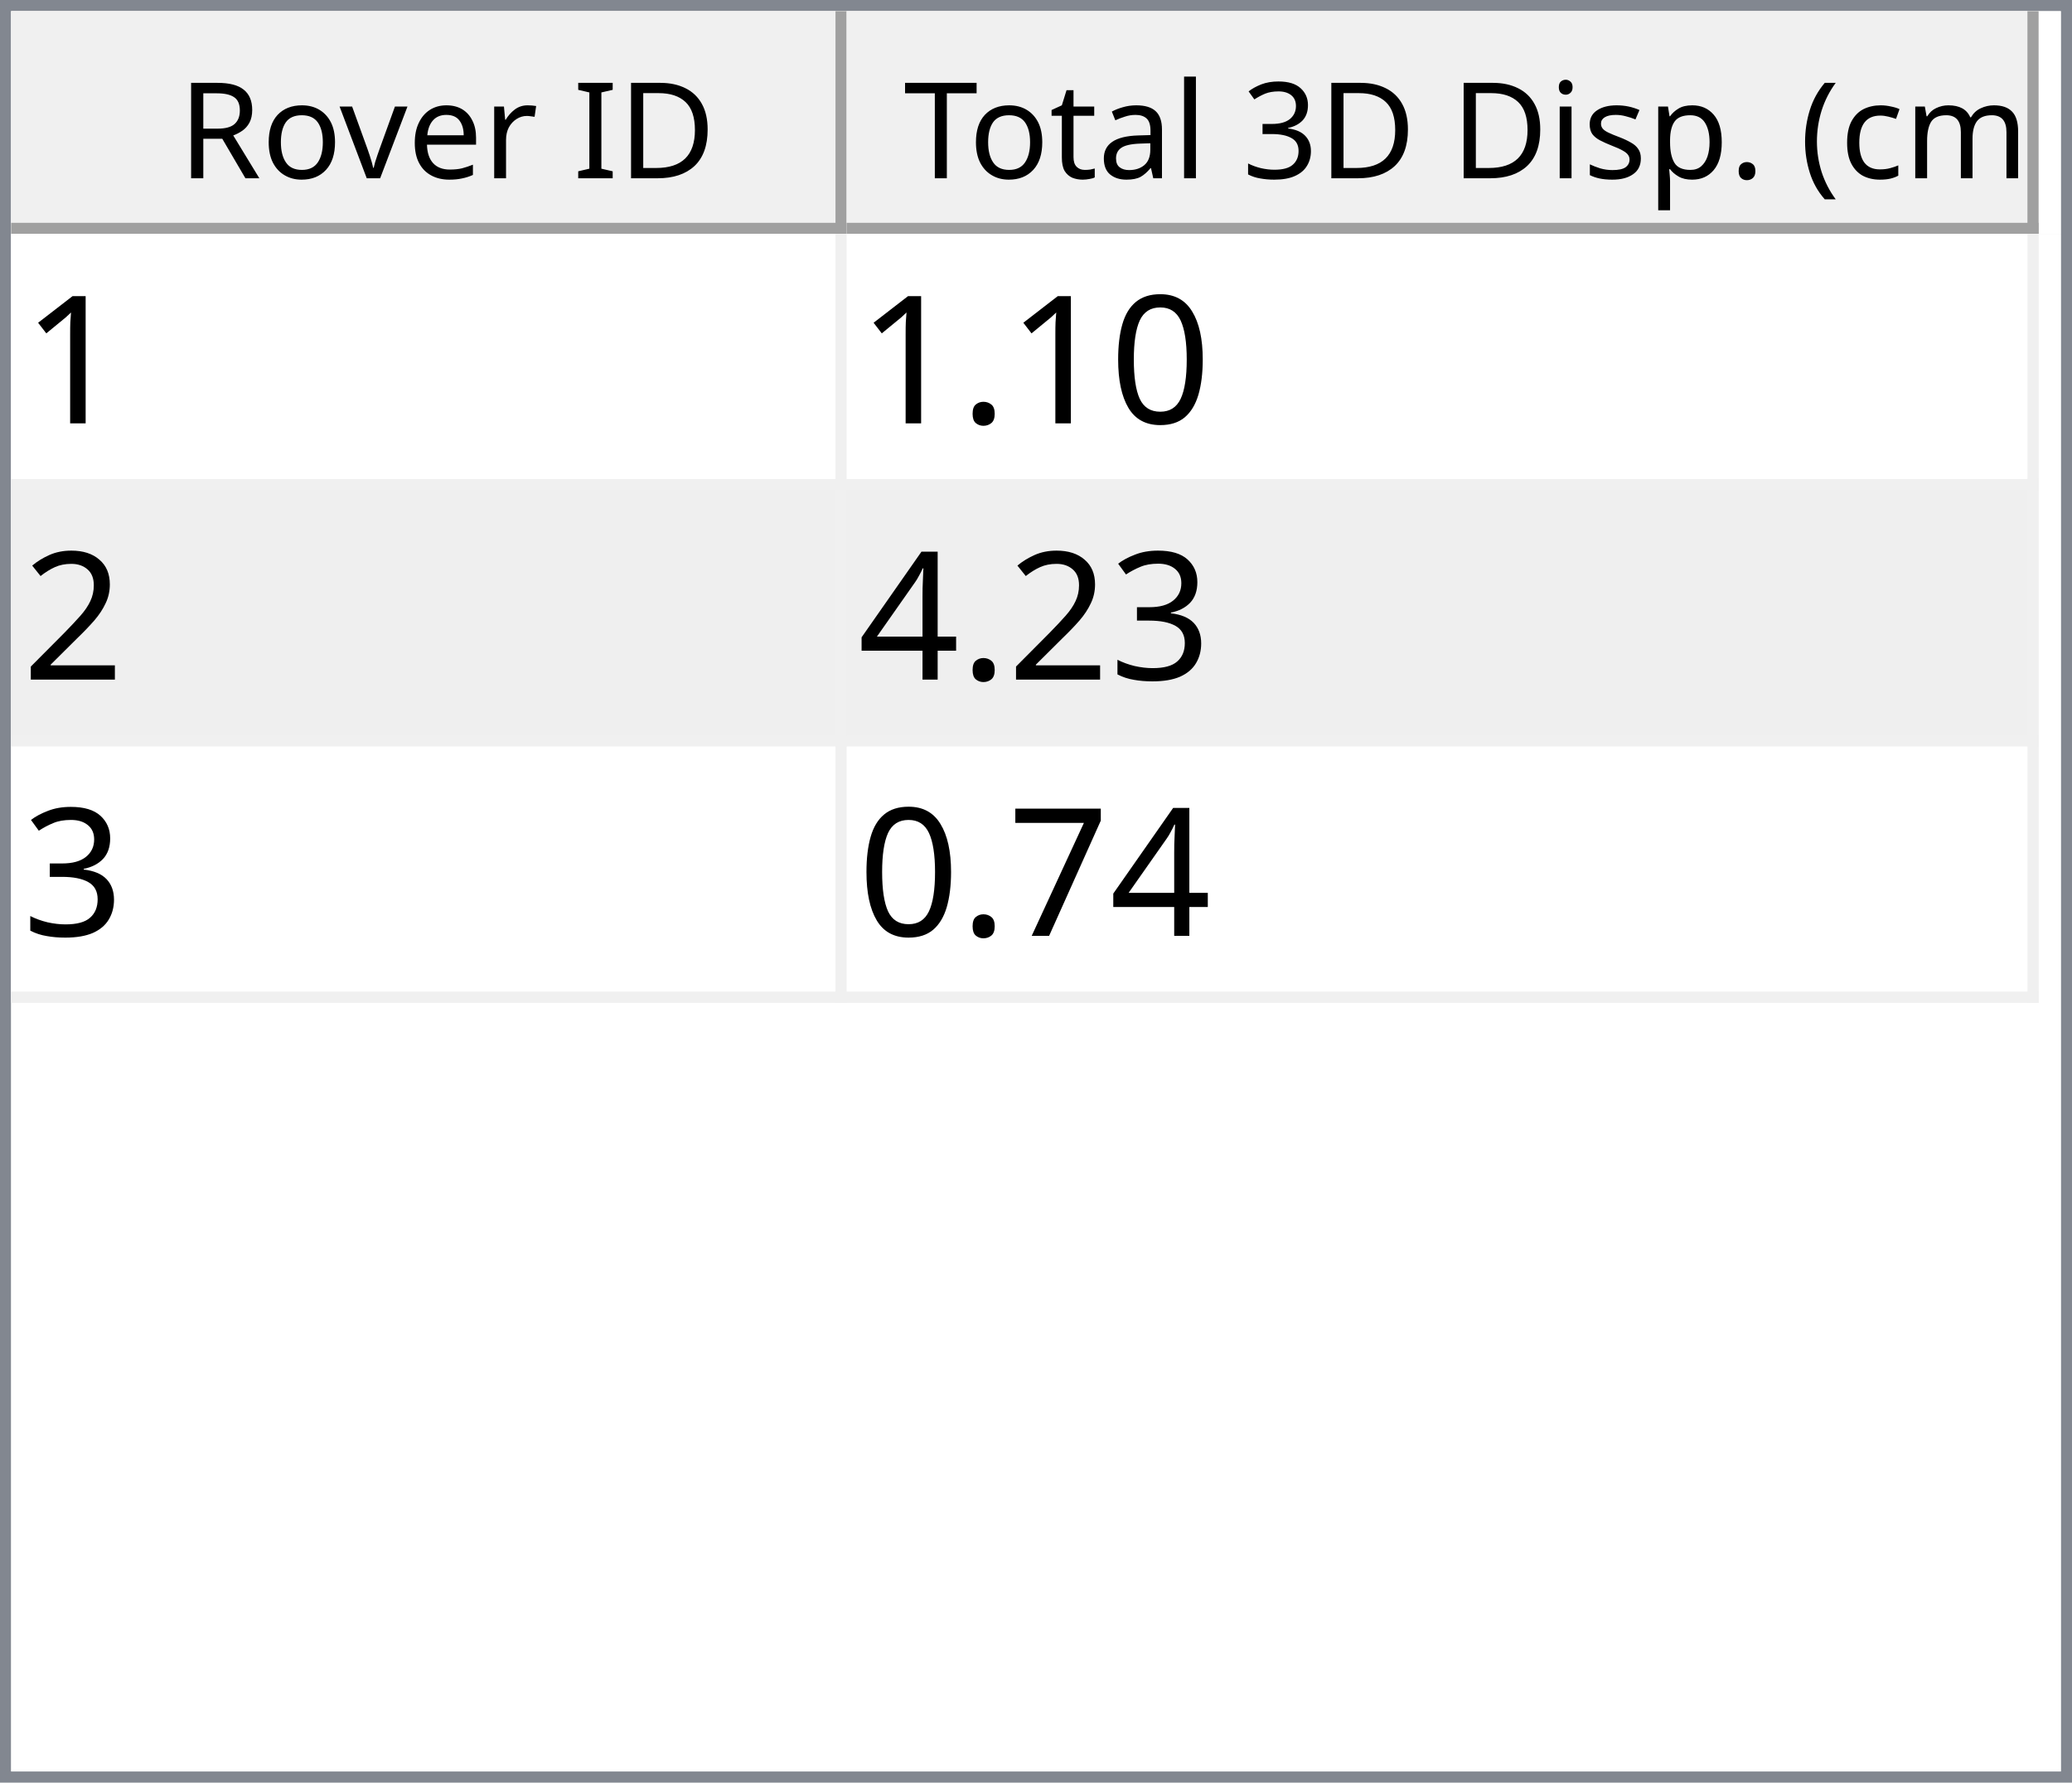
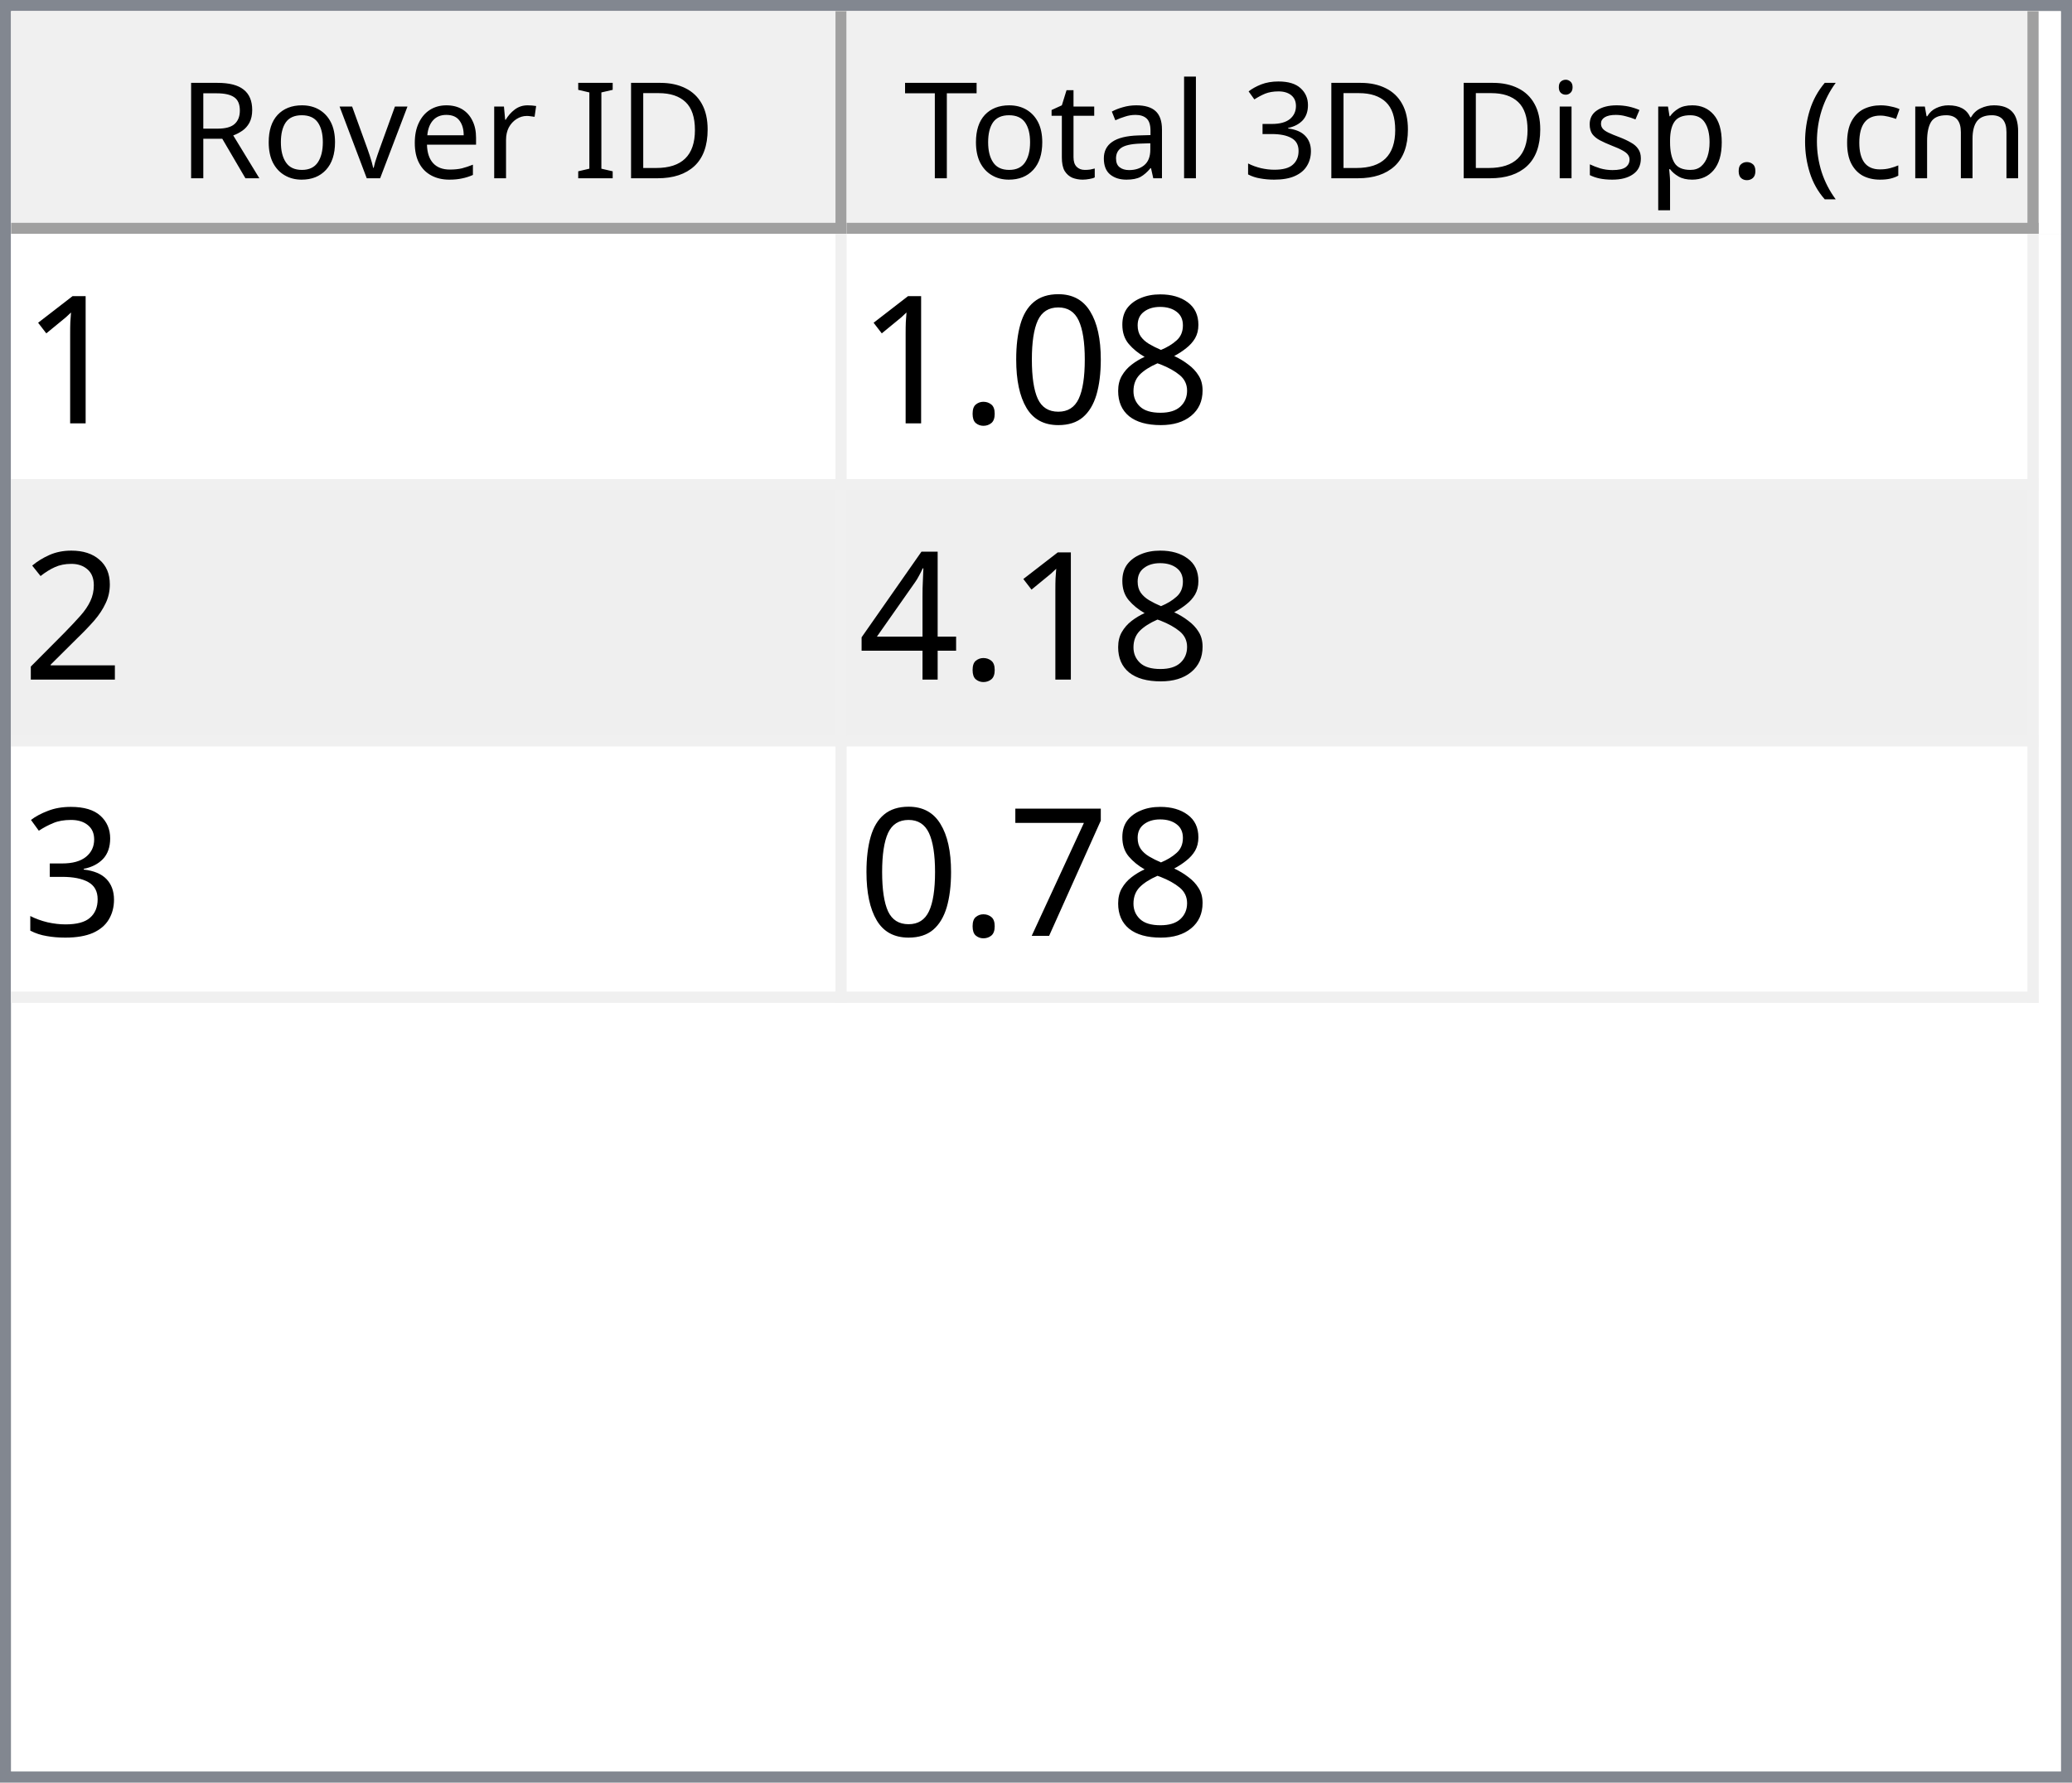
<svg xmlns="http://www.w3.org/2000/svg" style="fill-opacity:1; color-rendering:auto; color-interpolation:auto; text-rendering:auto; stroke:black; stroke-linecap:square; stroke-miterlimit:10; shape-rendering:auto; stroke-opacity:1; fill:black; stroke-dasharray:none; font-weight:normal; stroke-width:1; font-family:'Dialog'; font-style:normal; stroke-linejoin:miter; font-size:12px; stroke-dashoffset:0; image-rendering:auto;" width="186" height="160">
  <defs id="genericDefs" />
  <g>
    <defs id="defs1">
      <clipPath clipPathUnits="userSpaceOnUse" id="clipPath1">
        <path d="M0 0 L186 0 L186 160 L0 160 L0 0 Z" />
      </clipPath>
      <clipPath clipPathUnits="userSpaceOnUse" id="clipPath2">
        <path d="M0 0 L0 160 L186 160 L186 0 Z" />
      </clipPath>
      <clipPath clipPathUnits="userSpaceOnUse" id="clipPath3">
        <path d="M0 0 L0 20 L184 20 L184 0 Z" />
      </clipPath>
      <clipPath clipPathUnits="userSpaceOnUse" id="clipPath4">
        <path d="M0 0 L0 20 L75 20 L75 0 Z" />
      </clipPath>
      <clipPath clipPathUnits="userSpaceOnUse" id="clipPath5">
        <path d="M1 1 L1 19 L74 19 L74 1 Z" />
      </clipPath>
      <clipPath clipPathUnits="userSpaceOnUse" id="clipPath6">
        <path d="M0 0 L0 18 L73 18 L73 0 Z" />
      </clipPath>
      <clipPath clipPathUnits="userSpaceOnUse" id="clipPath7">
        <path d="M-0.5 -0.5 L-0.5 19.5 L74.5 19.5 L74.5 -0.5 Z" />
      </clipPath>
      <clipPath clipPathUnits="userSpaceOnUse" id="clipPath8">
        <path d="M0 0 L0 20 L107 20 L107 0 Z" />
      </clipPath>
      <clipPath clipPathUnits="userSpaceOnUse" id="clipPath9">
        <path d="M1 1 L1 19 L106 19 L106 1 Z" />
      </clipPath>
      <clipPath clipPathUnits="userSpaceOnUse" id="clipPath10">
        <path d="M0 0 L0 18 L105 18 L105 0 Z" />
      </clipPath>
      <clipPath clipPathUnits="userSpaceOnUse" id="clipPath11">
        <path d="M-0.5 -0.5 L-0.5 19.5 L106.5 19.5 L106.5 -0.5 Z" />
      </clipPath>
      <clipPath clipPathUnits="userSpaceOnUse" id="clipPath12">
        <path d="M0 0 L0 138 L184 138 L184 0 Z" />
      </clipPath>
      <clipPath clipPathUnits="userSpaceOnUse" id="clipPath13">
        <path d="M0 0 L0 69 L182 69 L182 0 Z" />
      </clipPath>
      <clipPath clipPathUnits="userSpaceOnUse" id="clipPath14">
        <path d="M-0.5 -0.5 L-0.5 68.5 L181.5 68.5 L181.5 -0.5 Z" />
      </clipPath>
      <clipPath clipPathUnits="userSpaceOnUse" id="clipPath15">
        <path d="M0 0 L0 22 L74 22 L74 0 Z" />
      </clipPath>
      <clipPath clipPathUnits="userSpaceOnUse" id="clipPath16">
        <path d="M0 0 L0 22 L106 22 L106 0 Z" />
      </clipPath>
      <font horiz-adv-x="64.551" id="font1">
        <font-face ascent="107.91" descent="25.098" units-per-em="100" style="font-style:normal; font-family:Segoe UI; font-weight:normal;" />
        <missing-glyph horiz-adv-x="64.551" d="M8.109 0 L8.109 68.266 L56.453 68.266 L56.453 0 L8.109 0 ZM15.328 7.234 L49.219 7.234 L49.219 61.031 L15.328 61.031 L15.328 7.234 Z" />
        <glyph unicode="D" horiz-adv-x="70.117" d="M9.188 0 L9.188 70.016 L28.516 70.016 Q65.531 70.016 65.531 35.891 Q65.531 19.672 55.25 9.836 Q44.969 0 27.734 0 L9.188 0 ZM17.391 62.594 L17.391 7.422 L27.828 7.422 Q41.609 7.422 49.273 14.797 Q56.938 22.172 56.938 35.688 Q56.938 62.594 28.328 62.594 L17.391 62.594 Z" />
        <glyph unicode="I" horiz-adv-x="26.611" d="M17.391 0 L9.188 0 L9.188 70.016 L17.391 70.016 L17.391 0 Z" />
        <glyph unicode=" " horiz-adv-x="27.393" d="" />
        <glyph unicode="r" horiz-adv-x="34.766" d="M34.188 41.891 Q32.078 43.5 28.125 43.5 Q23 43.5 19.555 38.672 Q16.109 33.844 16.109 25.484 L16.109 0 L8.109 0 L8.109 50 L16.109 50 L16.109 39.703 L16.312 39.703 Q18.016 44.969 21.531 47.922 Q25.047 50.875 29.391 50.875 Q32.516 50.875 34.188 50.203 L34.188 41.891 Z" />
        <glyph unicode="e" horiz-adv-x="52.295" d="M48.297 23 L12.984 23 Q13.188 14.656 17.484 10.109 Q21.781 5.562 29.297 5.562 Q37.75 5.562 44.828 11.141 L44.828 3.609 Q38.234 -1.172 27.391 -1.172 Q16.797 -1.172 10.742 5.641 Q4.688 12.453 4.688 24.812 Q4.688 36.469 11.305 43.82 Q17.922 51.172 27.734 51.172 Q37.547 51.172 42.922 44.828 Q48.297 38.484 48.297 27.203 L48.297 23 ZM40.094 29.781 Q40.047 36.719 36.75 40.578 Q33.453 44.438 27.594 44.438 Q21.922 44.438 17.969 40.383 Q14.016 36.328 13.094 29.781 L40.094 29.781 Z" />
        <glyph unicode="v" horiz-adv-x="47.9" d="M47.406 50 L27.484 0 L19.625 0 L0.688 50 L9.469 50 L22.172 13.672 Q23.578 9.672 23.922 6.688 L24.125 6.688 Q24.609 10.453 25.688 13.484 L38.969 50 L47.406 50 Z" />
        <glyph unicode="o" horiz-adv-x="58.594" d="M29 -1.172 Q17.922 -1.172 11.305 5.836 Q4.688 12.844 4.688 24.422 Q4.688 37.016 11.57 44.094 Q18.453 51.172 30.172 51.172 Q41.359 51.172 47.633 44.289 Q53.906 37.406 53.906 25.203 Q53.906 13.234 47.141 6.031 Q40.375 -1.172 29 -1.172 ZM29.594 44.438 Q21.875 44.438 17.383 39.188 Q12.891 33.938 12.891 24.703 Q12.891 15.828 17.43 10.695 Q21.969 5.562 29.594 5.562 Q37.359 5.562 41.531 10.594 Q45.703 15.625 45.703 24.906 Q45.703 34.281 41.531 39.359 Q37.359 44.438 29.594 44.438 Z" />
        <glyph unicode="R" horiz-adv-x="59.814" d="M59.375 0 L49.609 0 L37.891 19.625 Q36.281 22.359 34.766 24.289 Q33.25 26.219 31.664 27.438 Q30.078 28.656 28.25 29.219 Q26.422 29.781 24.125 29.781 L17.391 29.781 L17.391 0 L9.188 0 L9.188 70.016 L30.078 70.016 Q34.672 70.016 38.555 68.867 Q42.438 67.719 45.289 65.375 Q48.141 63.031 49.758 59.547 Q51.375 56.062 51.375 51.375 Q51.375 47.703 50.273 44.656 Q49.172 41.609 47.148 39.211 Q45.125 36.812 42.266 35.133 Q39.406 33.453 35.844 32.516 L35.844 32.328 Q37.594 31.547 38.891 30.547 Q40.188 29.547 41.359 28.18 Q42.531 26.812 43.68 25.078 Q44.828 23.344 46.234 21.047 L59.375 0 ZM17.391 62.594 L17.391 37.203 L28.516 37.203 Q31.594 37.203 34.203 38.133 Q36.812 39.062 38.719 40.797 Q40.625 42.531 41.703 45.047 Q42.781 47.562 42.781 50.688 Q42.781 56.297 39.141 59.445 Q35.5 62.594 28.609 62.594 L17.391 62.594 Z" />
        <glyph unicode=")" horiz-adv-x="30.176" d="M8.297 -15.922 L1.172 -15.922 Q16.406 2.344 16.406 26.812 Q16.406 51.469 1.078 70.016 L8.297 70.016 Q23.531 52.156 23.531 26.703 Q23.531 1.375 8.297 -15.922 Z" />
        <glyph unicode="m" horiz-adv-x="86.133" d="M79.109 0 L71.094 0 L71.094 28.719 Q71.094 37.016 68.531 40.727 Q65.969 44.438 59.906 44.438 Q54.781 44.438 51.195 39.75 Q47.609 35.062 47.609 28.516 L47.609 0 L39.594 0 L39.594 29.688 Q39.594 44.438 28.219 44.438 Q22.953 44.438 19.531 40.016 Q16.109 35.594 16.109 28.516 L16.109 0 L8.109 0 L8.109 50 L16.109 50 L16.109 42.094 L16.312 42.094 Q21.625 51.172 31.844 51.172 Q36.969 51.172 40.773 48.312 Q44.578 45.453 46 40.828 Q51.562 51.172 62.594 51.172 Q79.109 51.172 79.109 30.812 L79.109 0 Z" />
        <glyph unicode="c" horiz-adv-x="46.191" d="M42.188 2.297 Q36.422 -1.172 28.516 -1.172 Q17.828 -1.172 11.258 5.789 Q4.688 12.75 4.688 23.828 Q4.688 36.188 11.766 43.68 Q18.844 51.172 30.672 51.172 Q37.25 51.172 42.281 48.734 L42.281 40.531 Q36.719 44.438 30.375 44.438 Q22.703 44.438 17.797 38.945 Q12.891 33.453 12.891 24.516 Q12.891 15.719 17.508 10.641 Q22.125 5.562 29.891 5.562 Q36.422 5.562 42.188 9.906 L42.188 2.297 Z" />
        <glyph unicode="(" horiz-adv-x="30.176" d="M29.109 -15.922 L21.969 -15.922 Q6.844 1.375 6.844 26.703 Q6.844 52.156 21.969 70.016 L29.203 70.016 Q13.875 51.469 13.875 26.812 Q13.875 2.344 29.109 -15.922 Z" />
        <glyph unicode="." horiz-adv-x="21.68" d="M10.891 -1.078 Q8.641 -1.078 7.055 0.539 Q5.469 2.156 5.469 4.391 Q5.469 6.641 7.055 8.273 Q8.641 9.906 10.891 9.906 Q13.188 9.906 14.797 8.273 Q16.406 6.641 16.406 4.391 Q16.406 2.156 14.797 0.539 Q13.188 -1.078 10.891 -1.078 Z" />
        <glyph unicode="p" horiz-adv-x="58.789" d="M16.312 7.234 L16.109 7.234 L16.109 -23 L8.109 -23 L8.109 50 L16.109 50 L16.109 41.219 L16.312 41.219 Q22.219 51.172 33.594 51.172 Q43.266 51.172 48.688 44.461 Q54.109 37.75 54.109 26.469 Q54.109 13.922 48 6.375 Q41.891 -1.172 31.297 -1.172 Q21.578 -1.172 16.312 7.234 ZM16.109 27.391 L16.109 20.406 Q16.109 14.203 20.141 9.883 Q24.172 5.562 30.375 5.562 Q37.641 5.562 41.773 11.133 Q45.906 16.703 45.906 26.609 Q45.906 34.969 42.047 39.703 Q38.188 44.438 31.594 44.438 Q24.609 44.438 20.359 39.578 Q16.109 34.719 16.109 27.391 Z" />
        <glyph unicode="s" horiz-adv-x="42.432" d="M5.078 1.812 L5.078 10.406 Q11.625 5.562 19.484 5.562 Q30.031 5.562 30.031 12.594 Q30.031 14.594 29.125 15.992 Q28.219 17.391 26.68 18.461 Q25.141 19.531 23.07 20.383 Q21 21.234 18.609 22.172 Q15.281 23.484 12.766 24.828 Q10.25 26.172 8.57 27.859 Q6.891 29.547 6.031 31.695 Q5.172 33.844 5.172 36.719 Q5.172 40.234 6.789 42.945 Q8.406 45.656 11.086 47.484 Q13.766 49.312 17.211 50.242 Q20.656 51.172 24.312 51.172 Q30.812 51.172 35.938 48.922 L35.938 40.828 Q30.422 44.438 23.25 44.438 Q21 44.438 19.195 43.922 Q17.391 43.406 16.094 42.477 Q14.797 41.547 14.086 40.258 Q13.375 38.969 13.375 37.406 Q13.375 35.453 14.086 34.133 Q14.797 32.812 16.164 31.789 Q17.531 30.766 19.484 29.938 Q21.438 29.109 23.922 28.125 Q27.25 26.859 29.883 25.516 Q32.516 24.172 34.375 22.484 Q36.234 20.797 37.234 18.602 Q38.234 16.406 38.234 13.375 Q38.234 9.672 36.602 6.938 Q34.969 4.203 32.234 2.398 Q29.5 0.594 25.93 -0.289 Q22.359 -1.172 18.453 -1.172 Q10.75 -1.172 5.078 1.812 Z" />
        <glyph unicode="i" horiz-adv-x="24.219" d="M12.203 62.703 Q10.062 62.703 8.547 64.164 Q7.031 65.625 7.031 67.875 Q7.031 70.125 8.547 71.609 Q10.062 73.094 12.203 73.094 Q14.406 73.094 15.945 71.609 Q17.484 70.125 17.484 67.875 Q17.484 65.719 15.945 64.211 Q14.406 62.703 12.203 62.703 ZM16.109 0 L8.109 0 L8.109 50 L16.109 50 L16.109 0 Z" />
        <glyph unicode="3" horiz-adv-x="53.906" d="M46.531 19.828 Q46.531 15.094 44.75 11.211 Q42.969 7.328 39.719 4.57 Q36.469 1.812 31.93 0.297 Q27.391 -1.219 21.922 -1.219 Q11.922 -1.219 6 2.594 L6 11.188 Q13.094 5.609 22.219 5.609 Q25.875 5.609 28.828 6.539 Q31.781 7.469 33.906 9.227 Q36.031 10.984 37.18 13.477 Q38.328 15.969 38.328 19.094 Q38.328 32.812 18.797 32.812 L12.984 32.812 L12.984 39.594 L18.5 39.594 Q35.797 39.594 35.797 52.484 Q35.797 64.406 22.609 64.406 Q15.188 64.406 8.688 59.422 L8.688 67.188 Q15.375 71.188 24.609 71.188 Q29 71.188 32.57 69.969 Q36.141 68.75 38.68 66.555 Q41.219 64.359 42.609 61.281 Q44 58.203 44 54.5 Q44 40.672 30.031 36.719 L30.031 36.531 Q33.594 36.141 36.625 34.797 Q39.656 33.453 41.852 31.305 Q44.047 29.156 45.289 26.25 Q46.531 23.344 46.531 19.828 Z" />
        <glyph unicode="l" horiz-adv-x="24.219" d="M16.109 0 L8.109 0 L8.109 74.031 L16.109 74.031 L16.109 0 Z" />
        <glyph unicode="a" horiz-adv-x="50.879" d="M43.891 0 L35.891 0 L35.891 7.812 L35.688 7.812 Q30.469 -1.172 20.312 -1.172 Q12.844 -1.172 8.617 2.781 Q4.391 6.734 4.391 13.281 Q4.391 27.297 20.906 29.594 L35.891 31.688 Q35.891 44.438 25.594 44.438 Q16.547 44.438 9.281 38.281 L9.281 46.484 Q16.656 51.172 26.266 51.172 Q43.891 51.172 43.891 32.516 L43.891 0 ZM35.891 25.297 L23.828 23.641 Q18.266 22.859 15.43 20.875 Q12.594 18.891 12.594 13.875 Q12.594 10.203 15.211 7.883 Q17.828 5.562 22.172 5.562 Q28.125 5.562 32.008 9.742 Q35.891 13.922 35.891 20.312 L35.891 25.297 Z" />
        <glyph unicode="t" horiz-adv-x="33.887" d="M31.297 0.484 Q28.469 -1.078 23.828 -1.078 Q10.688 -1.078 10.688 13.578 L10.688 43.172 L2.094 43.172 L2.094 50 L10.688 50 L10.688 62.203 L18.703 64.797 L18.703 50 L31.297 50 L31.297 43.172 L18.703 43.172 L18.703 14.984 Q18.703 9.969 20.414 7.82 Q22.125 5.672 26.078 5.672 Q29.109 5.672 31.297 7.328 L31.297 0.484 Z" />
        <glyph unicode="T" horiz-adv-x="52.393" d="M50.594 62.594 L30.375 62.594 L30.375 0 L22.172 0 L22.172 62.594 L2 62.594 L2 70.016 L50.594 70.016 L50.594 62.594 Z" />
      </font>
      <font horiz-adv-x="75.0" id="font2">
        <font-face ascent="100.537" descent="21.973" units-per-em="100" style="font-style:normal; font-family:sans-serif; font-weight:normal;" />
        <missing-glyph horiz-adv-x="75.0" d="M12.5 0 L12.5 62.5 L62.5 62.5 L62.5 0 L12.5 0 ZM14.062 1.562 L60.938 1.562 L60.938 60.938 L14.062 60.938 L14.062 1.562 Z" />
        <glyph unicode="1" horiz-adv-x="55.615" d="M37.25 0 L28.469 0 L28.469 56 Q25.297 52.984 20.141 49.953 Q14.984 46.922 10.891 45.406 L10.891 53.906 Q18.266 57.375 23.781 62.305 Q29.297 67.234 31.594 71.875 L37.25 71.875 L37.25 0 Z" />
+         <glyph unicode="8" horiz-adv-x="55.615" d="M17.672 38.812 Q12.203 40.828 9.57 44.539 Q6.938 48.25 6.938 53.422 Q6.938 61.234 12.555 66.555 Q18.172 71.875 27.484 71.875 Q36.859 71.875 42.578 66.43 Q48.297 60.984 48.297 53.172 Q48.297 48.188 45.68 44.508 Q43.062 40.828 37.75 38.812 Q44.344 36.672 47.781 31.883 Q51.219 27.094 51.219 20.453 Q51.219 11.281 44.727 5.031 Q38.234 -1.219 27.641 -1.219 Q17.047 -1.219 10.547 5.055 Q4.047 11.328 4.047 20.703 Q4.047 27.688 7.594 32.398 Q11.141 37.109 17.672 38.812 ZM15.922 53.719 Q15.922 48.641 19.195 45.414 Q22.469 42.188 27.688 42.188 Q32.766 42.188 36.016 45.383 Q39.266 48.578 39.266 53.219 Q39.266 58.062 35.914 61.359 Q32.562 64.656 27.594 64.656 Q22.562 64.656 19.242 61.43 Q15.922 58.203 15.922 53.719 ZM13.094 20.656 Q13.094 16.891 14.875 13.375 Q16.656 9.859 20.172 7.93 Q23.688 6 27.734 6 Q34.031 6 38.133 10.055 Q42.234 14.109 42.234 20.359 Q42.234 26.703 38.016 30.859 Q33.797 35.016 27.438 35.016 Q21.234 35.016 17.164 30.914 Q13.094 26.812 13.094 20.656 Z" />
        <glyph unicode="0" horiz-adv-x="55.615" d="M4.156 35.297 Q4.156 48 6.766 55.742 Q9.375 63.484 14.523 67.68 Q19.672 71.875 27.484 71.875 Q33.25 71.875 37.594 69.555 Q41.938 67.234 44.773 62.867 Q47.609 58.5 49.219 52.227 Q50.828 45.953 50.828 35.297 Q50.828 22.703 48.242 14.969 Q45.656 7.234 40.508 3.008 Q35.359 -1.219 27.484 -1.219 Q17.141 -1.219 11.234 6.203 Q4.156 15.141 4.156 35.297 ZM13.188 35.297 Q13.188 17.672 17.312 11.836 Q21.438 6 27.484 6 Q33.547 6 37.672 11.859 Q41.797 17.719 41.797 35.297 Q41.797 52.984 37.672 58.789 Q33.547 64.594 27.391 64.594 Q21.344 64.594 17.719 59.469 Q13.188 52.938 13.188 35.297 Z" />
        <glyph unicode="." horiz-adv-x="27.783" d="M9.078 0 L9.078 10.016 L19.094 10.016 L19.094 0 L9.078 0 Z" />
        <glyph unicode="2" horiz-adv-x="55.615" d="M50.344 8.453 L50.344 0 L3.031 0 Q2.938 3.172 4.047 6.109 Q5.859 10.938 9.836 15.625 Q13.812 20.312 21.344 26.469 Q33.016 36.031 37.117 41.625 Q41.219 47.219 41.219 52.203 Q41.219 57.422 37.477 61.008 Q33.734 64.594 27.734 64.594 Q21.391 64.594 17.578 60.789 Q13.766 56.984 13.719 50.25 L4.688 51.172 Q5.609 61.281 11.664 66.578 Q17.719 71.875 27.938 71.875 Q38.234 71.875 44.242 66.164 Q50.25 60.453 50.25 52 Q50.25 47.703 48.492 43.555 Q46.734 39.406 42.656 34.812 Q38.578 30.219 29.109 22.219 Q21.188 15.578 18.945 13.211 Q16.703 10.844 15.234 8.453 L50.344 8.453 Z" />
+         <glyph unicode="4" horiz-adv-x="55.615" d="M32.328 0 L32.328 17.141 L1.266 17.141 L1.266 25.203 L33.938 71.578 L41.109 71.578 L41.109 25.203 L50.781 25.203 L50.781 17.141 L41.109 17.141 L41.109 0 L32.328 0 ZM32.328 25.203 L32.328 57.469 L9.906 25.203 L32.328 25.203 Z" />
        <glyph unicode="3" horiz-adv-x="55.615" d="M4.203 18.891 L12.984 20.062 Q14.5 12.594 18.141 9.297 Q21.781 6 27 6 Q33.203 6 37.477 10.297 Q41.75 14.594 41.75 20.953 Q41.75 27 37.797 30.93 Q33.844 34.859 27.734 34.859 Q25.25 34.859 21.531 33.891 L22.516 41.609 Q23.391 41.5 23.922 41.5 Q29.547 41.5 34.039 44.43 Q38.531 47.359 38.531 53.469 Q38.531 58.297 35.258 61.477 Q31.984 64.656 26.812 64.656 Q21.688 64.656 18.266 61.43 Q14.844 58.203 13.875 51.766 L5.078 53.328 Q6.688 62.156 12.398 67.016 Q18.109 71.875 26.609 71.875 Q32.469 71.875 37.398 69.359 Q42.328 66.844 44.945 62.5 Q47.562 58.156 47.562 53.266 Q47.562 48.641 45.07 44.828 Q42.578 41.016 37.703 38.766 Q44.047 37.312 47.562 32.695 Q51.078 28.078 51.078 21.141 Q51.078 11.766 44.242 5.25 Q37.406 -1.266 26.953 -1.266 Q17.531 -1.266 11.305 4.352 Q5.078 9.969 4.203 18.891 Z" />
-         <glyph unicode="4" horiz-adv-x="55.615" d="M32.328 0 L32.328 17.141 L1.266 17.141 L1.266 25.203 L33.938 71.578 L41.109 71.578 L41.109 25.203 L50.781 25.203 L50.781 17.141 L41.109 17.141 L41.109 0 L32.328 0 ZM32.328 25.203 L32.328 57.469 L9.906 25.203 L32.328 25.203 Z" />
        <glyph unicode="7" horiz-adv-x="55.615" d="M4.734 62.203 L4.734 70.656 L51.078 70.656 L51.078 63.812 Q44.234 56.547 37.523 44.484 Q30.812 32.422 27.156 19.672 Q24.516 10.688 23.781 0 L14.75 0 Q14.891 8.453 18.062 20.414 Q21.234 32.375 27.172 43.484 Q33.109 54.594 39.797 62.203 L4.734 62.203 Z" />
      </font>
    </defs>
    <g style="fill:white; stroke:white;">
      <rect x="0" y="0" width="186" style="clip-path:url(#clipPath1); stroke:none;" height="160" />
    </g>
    <g style="fill:white; text-rendering:optimizeSpeed; color-rendering:optimizeSpeed; image-rendering:optimizeSpeed; shape-rendering:crispEdges; stroke:white; color-interpolation:sRGB;">
      <rect x="0" width="186" height="160" y="0" style="stroke:none;" />
      <path style="stroke:none;" d="M0 160 L186 160 L186 0 L0 0 Z" />
    </g>
    <g style="fill:rgb(240,240,240); font-family:'Segoe UI'; stroke:rgb(240,240,240);">
      <rect x="0" y="0" width="186" style="clip-path:url(#clipPath2); stroke:none;" height="160" />
    </g>
    <g style="fill:rgb(130,135,144); font-family:'Segoe UI'; stroke:rgb(130,135,144);">
      <path d="M0 0 L186 0 L186 160 L0 160 L0 0 ZM1 1 L185 1 L185 159 L1 159 L1 1 Z" style="fill-rule:evenodd; clip-path:url(#clipPath2); stroke:none;" />
    </g>
    <g style="fill:white; font-family:'Segoe UI'; stroke:white;" transform="translate(1,1)">
      <rect x="0" y="0" width="184" style="clip-path:url(#clipPath3); stroke:none;" height="20" />
    </g>
    <g style="fill:rgb(240,240,240); font-family:'Segoe UI'; stroke:rgb(240,240,240);" transform="translate(1,1)">
      <rect x="0" y="0" width="75" style="clip-path:url(#clipPath4); stroke:none;" height="20" />
    </g>
    <g style="font-family:'Segoe UI';" transform="translate(2,2)">
      <text x="14" xml:space="preserve" y="14" style="clip-path:url(#clipPath6); stroke:none;">Rover ID</text>
    </g>
    <g style="fill:rgb(160,160,160); font-family:'Segoe UI'; stroke:rgb(160,160,160); stroke-linejoin:bevel;" transform="translate(1.5,1.5)">
      <line x1="74" x2="74" y1="0" style="fill:none; clip-path:url(#clipPath7);" y2="19" />
    </g>
    <g style="fill:rgb(160,160,160); font-family:'Segoe UI'; stroke:rgb(160,160,160); stroke-linejoin:bevel;" transform="matrix(1,0,0,1,1,1) translate(0.5,0.5)">
      <line x1="0" x2="74" y1="19" style="fill:none; clip-path:url(#clipPath7);" y2="19" />
    </g>
    <g style="fill:rgb(240,240,240); font-family:'Segoe UI'; stroke:rgb(240,240,240);" transform="translate(76,1)">
      <rect x="0" y="0" width="107" style="clip-path:url(#clipPath8); stroke:none;" height="20" />
    </g>
    <g style="font-family:'Segoe UI';" transform="translate(77,2)">
      <text x="1" xml:space="preserve" y="14" style="clip-path:url(#clipPath10); stroke:none;"> Total 3D Disp. (cm)</text>
    </g>
    <g style="fill:rgb(160,160,160); font-family:'Segoe UI'; stroke:rgb(160,160,160); stroke-linejoin:bevel;" transform="translate(76.5,1.5)">
      <line x1="106" x2="106" y1="0" style="fill:none; clip-path:url(#clipPath11);" y2="19" />
    </g>
    <g style="fill:rgb(160,160,160); font-family:'Segoe UI'; stroke:rgb(160,160,160); stroke-linejoin:bevel;" transform="matrix(1,0,0,1,76,1) translate(0.5,0.5)">
      <line x1="0" x2="106" y1="19" style="fill:none; clip-path:url(#clipPath11);" y2="19" />
    </g>
    <g style="fill:white; font-family:'Segoe UI'; stroke:white;" transform="translate(1,21)">
      <rect x="0" y="0" width="184" style="clip-path:url(#clipPath12); stroke:none;" height="138" />
    </g>
    <g style="fill:rgb(240,240,240); font-size:16px; font-family:sans-serif; stroke:rgb(240,240,240);" transform="translate(1,21)">
      <rect x="0" y="0" width="182" style="clip-path:url(#clipPath13); stroke:none;" height="69" />
      <line transform="translate(0.5,0.5)" x1="0" x2="181" y1="22" style="clip-path:url(#clipPath14); fill:none; stroke-linejoin:bevel;" y2="22" />
    </g>
    <g transform="matrix(1,0,0,1,1,21) translate(0.5,0.5)" style="fill:rgb(240,240,240); font-size:16px; font-family:sans-serif; stroke:rgb(240,240,240); stroke-linejoin:bevel;">
      <line x1="0" x2="181" y1="45" style="fill:none; clip-path:url(#clipPath14);" y2="45" />
    </g>
    <g transform="matrix(1,0,0,1,1,21) translate(0.5,0.5)" style="fill:rgb(240,240,240); font-size:16px; font-family:sans-serif; stroke:rgb(240,240,240); stroke-linejoin:bevel;">
      <line x1="0" x2="181" y1="68" style="fill:none; clip-path:url(#clipPath14);" y2="68" />
    </g>
    <g transform="matrix(1,0,0,1,1,21) translate(0.5,0.5)" style="fill:rgb(240,240,240); font-size:16px; font-family:sans-serif; stroke:rgb(240,240,240); stroke-linejoin:bevel;">
      <line x1="74" x2="74" y1="0" style="fill:none; clip-path:url(#clipPath14);" y2="68" />
    </g>
    <g transform="matrix(1,0,0,1,1,21) translate(0.5,0.5)" style="fill:rgb(240,240,240); font-size:16px; font-family:sans-serif; stroke:rgb(240,240,240); stroke-linejoin:bevel;">
      <line x1="181" x2="181" y1="0" style="fill:none; clip-path:url(#clipPath14);" y2="68" />
    </g>
    <g style="fill:white; font-size:16px; font-family:sans-serif; stroke:white;" transform="matrix(1,0,0,1,1,21)">
      <rect x="0" y="0" width="74" style="clip-path:url(#clipPath15); stroke:none;" height="22" />
      <text x="1" y="17" style="fill:black; clip-path:url(#clipPath15); stroke:none;" xml:space="preserve">1</text>
    </g>
    <g style="fill:white; font-size:16px; font-family:sans-serif; stroke:white;" transform="matrix(1,0,0,1,1,21) translate(75,0)">
      <rect x="0" y="0" width="106" style="clip-path:url(#clipPath16); stroke:none;" height="22" />
-       <text x="1" y="17" style="fill:black; clip-path:url(#clipPath16); stroke:none;" xml:space="preserve">1.10</text>
+       <text x="1" y="17" style="fill:black; clip-path:url(#clipPath16); stroke:none;" xml:space="preserve">1.08</text>
    </g>
    <g style="fill:rgb(239,239,239); font-size:16px; font-family:sans-serif; stroke:rgb(239,239,239);" transform="matrix(1,0,0,1,1,21) translate(0,23)">
      <rect x="0" y="0" width="74" style="clip-path:url(#clipPath15); stroke:none;" height="22" />
      <text x="1" y="17" style="fill:black; clip-path:url(#clipPath15); stroke:none;" xml:space="preserve">2</text>
    </g>
    <g style="fill:rgb(239,239,239); font-size:16px; font-family:sans-serif; stroke:rgb(239,239,239);" transform="matrix(1,0,0,1,1,21) translate(75,23)">
      <rect x="0" y="0" width="106" style="clip-path:url(#clipPath16); stroke:none;" height="22" />
-       <text x="1" y="17" style="fill:black; clip-path:url(#clipPath16); stroke:none;" xml:space="preserve">4.23</text>
+       <text x="1" y="17" style="fill:black; clip-path:url(#clipPath16); stroke:none;" xml:space="preserve">4.18</text>
    </g>
    <g style="fill:white; font-size:16px; font-family:sans-serif; stroke:white;" transform="matrix(1,0,0,1,1,21) translate(0,46)">
      <rect x="0" y="0" width="74" style="clip-path:url(#clipPath15); stroke:none;" height="22" />
      <text x="1" y="17" style="fill:black; clip-path:url(#clipPath15); stroke:none;" xml:space="preserve">3</text>
    </g>
    <g style="fill:white; font-size:16px; font-family:sans-serif; stroke:white;" transform="matrix(1,0,0,1,1,21) translate(75,46)">
      <rect x="0" y="0" width="106" style="clip-path:url(#clipPath16); stroke:none;" height="22" />
-       <text x="1" y="17" style="fill:black; clip-path:url(#clipPath16); stroke:none;" xml:space="preserve">0.74</text>
+       <text x="1" y="17" style="fill:black; clip-path:url(#clipPath16); stroke:none;" xml:space="preserve">0.78</text>
    </g>
  </g>
</svg>
